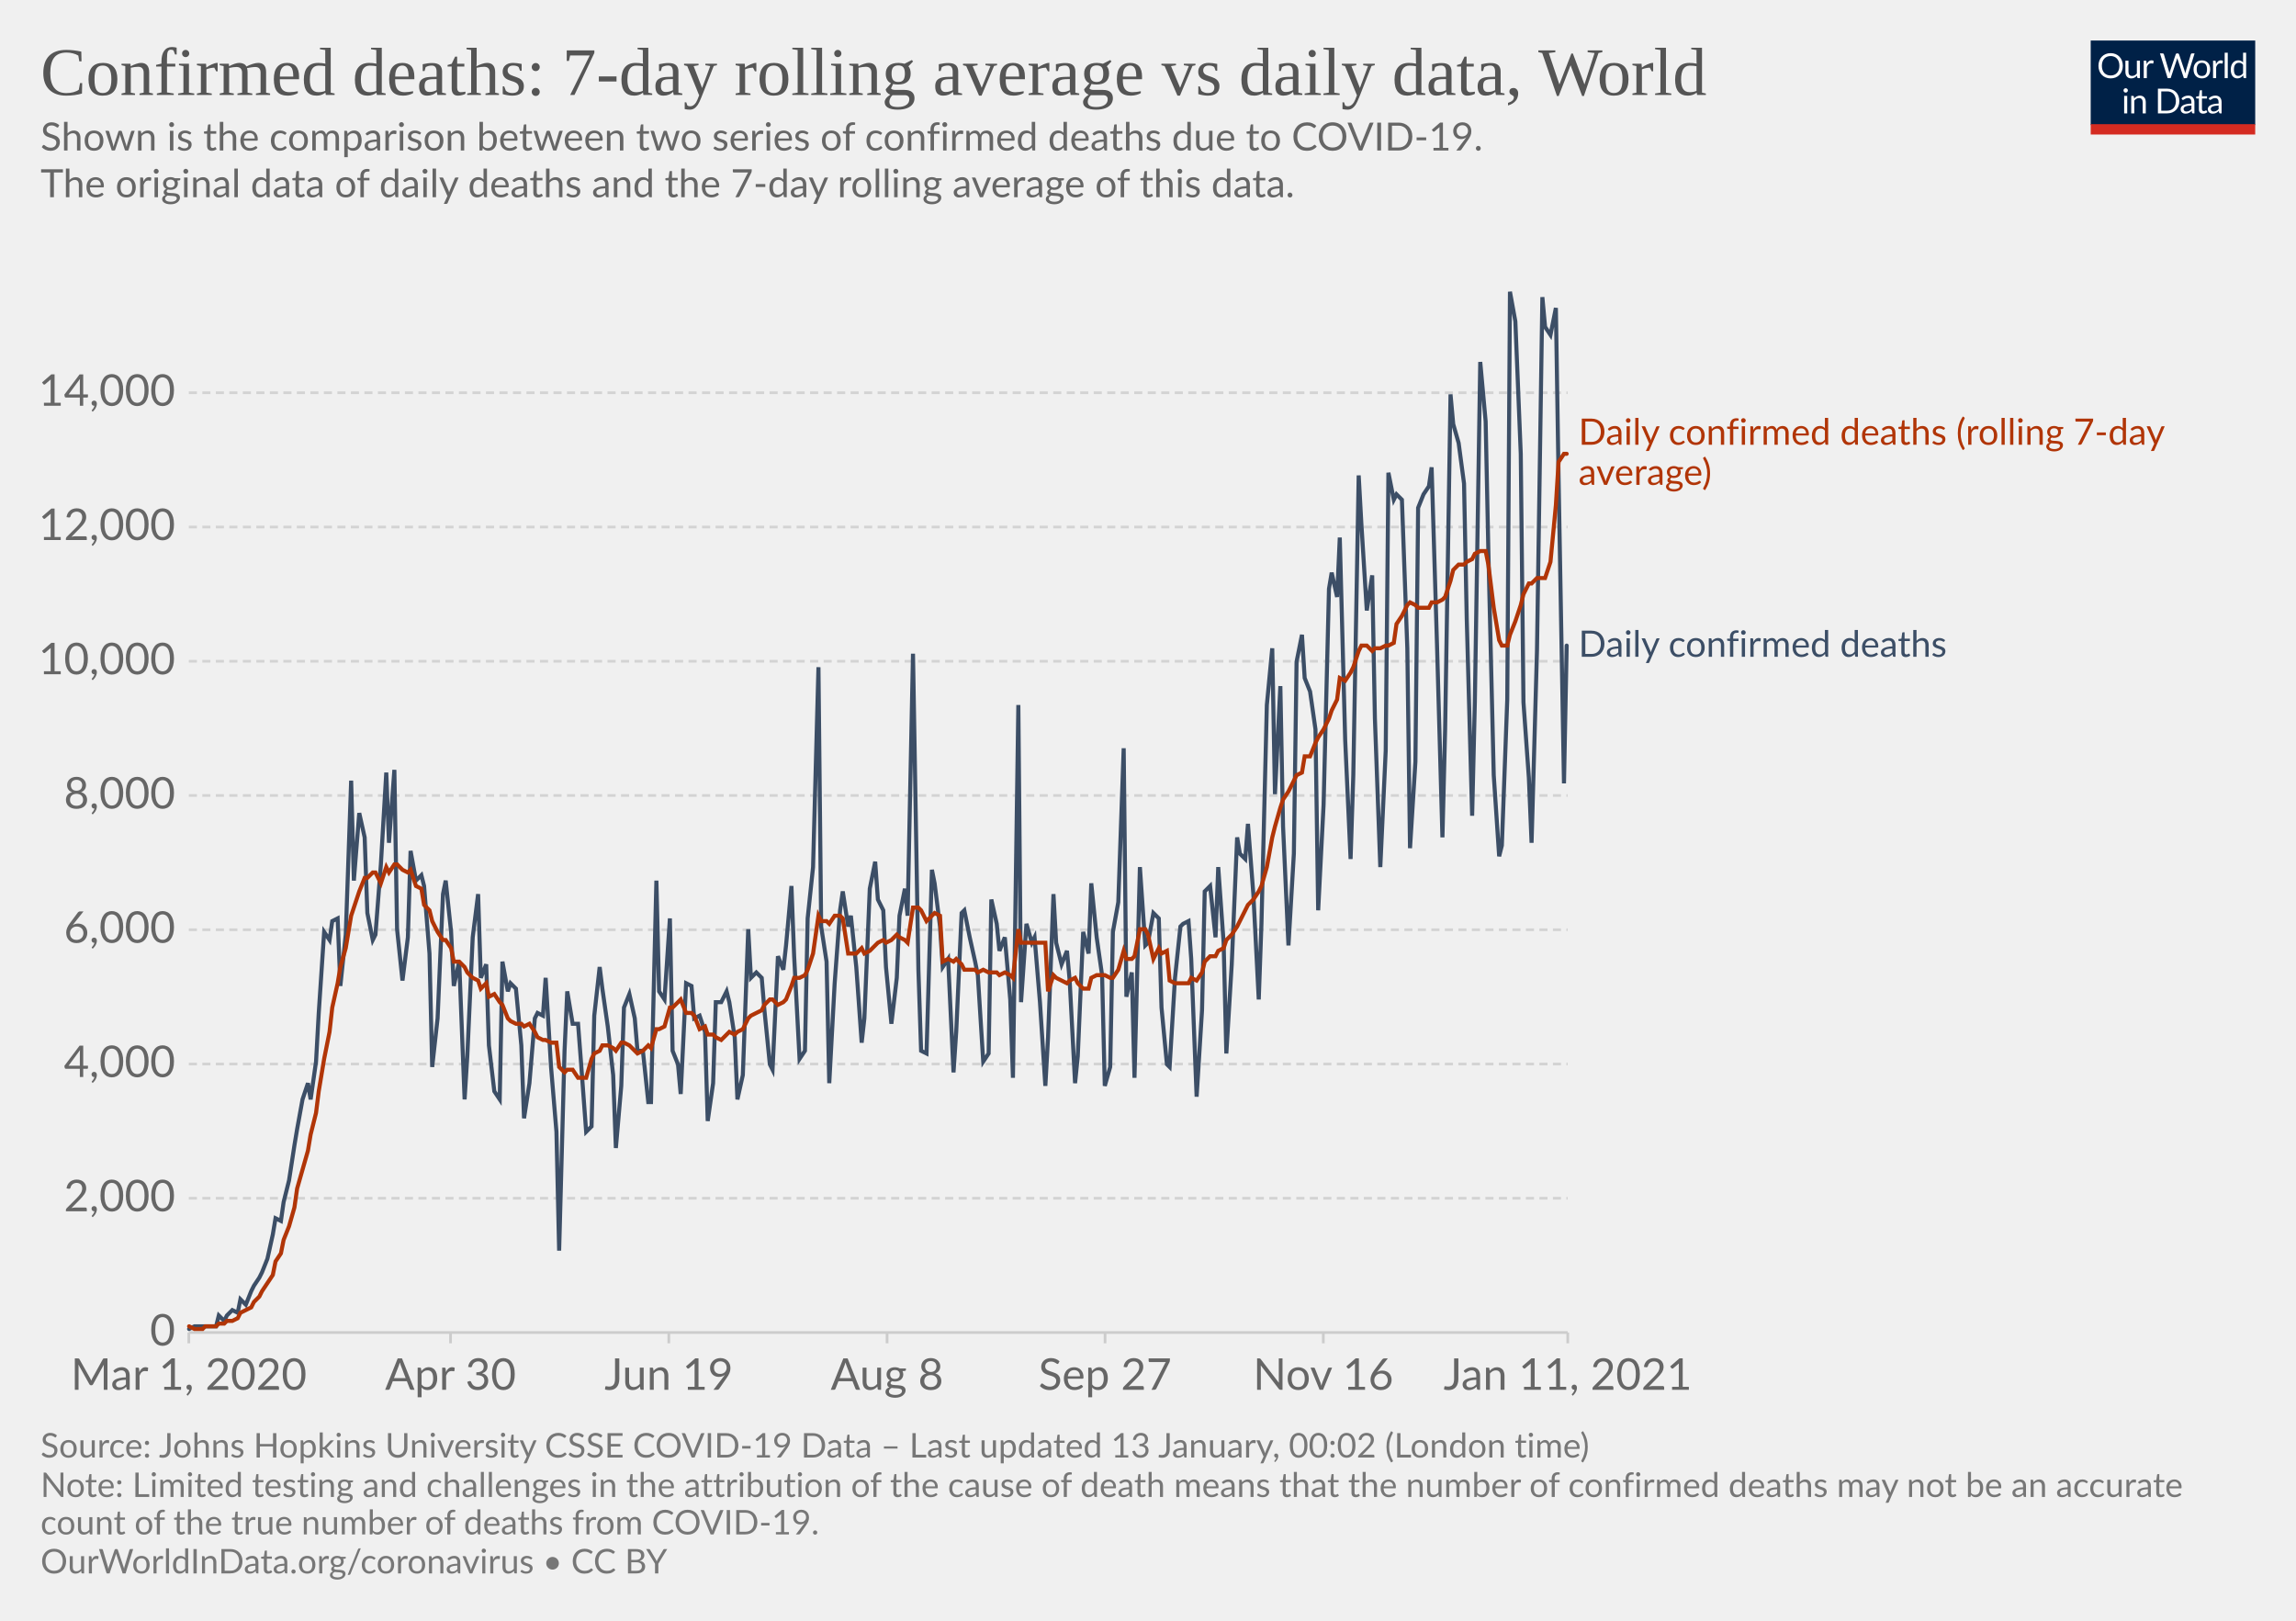
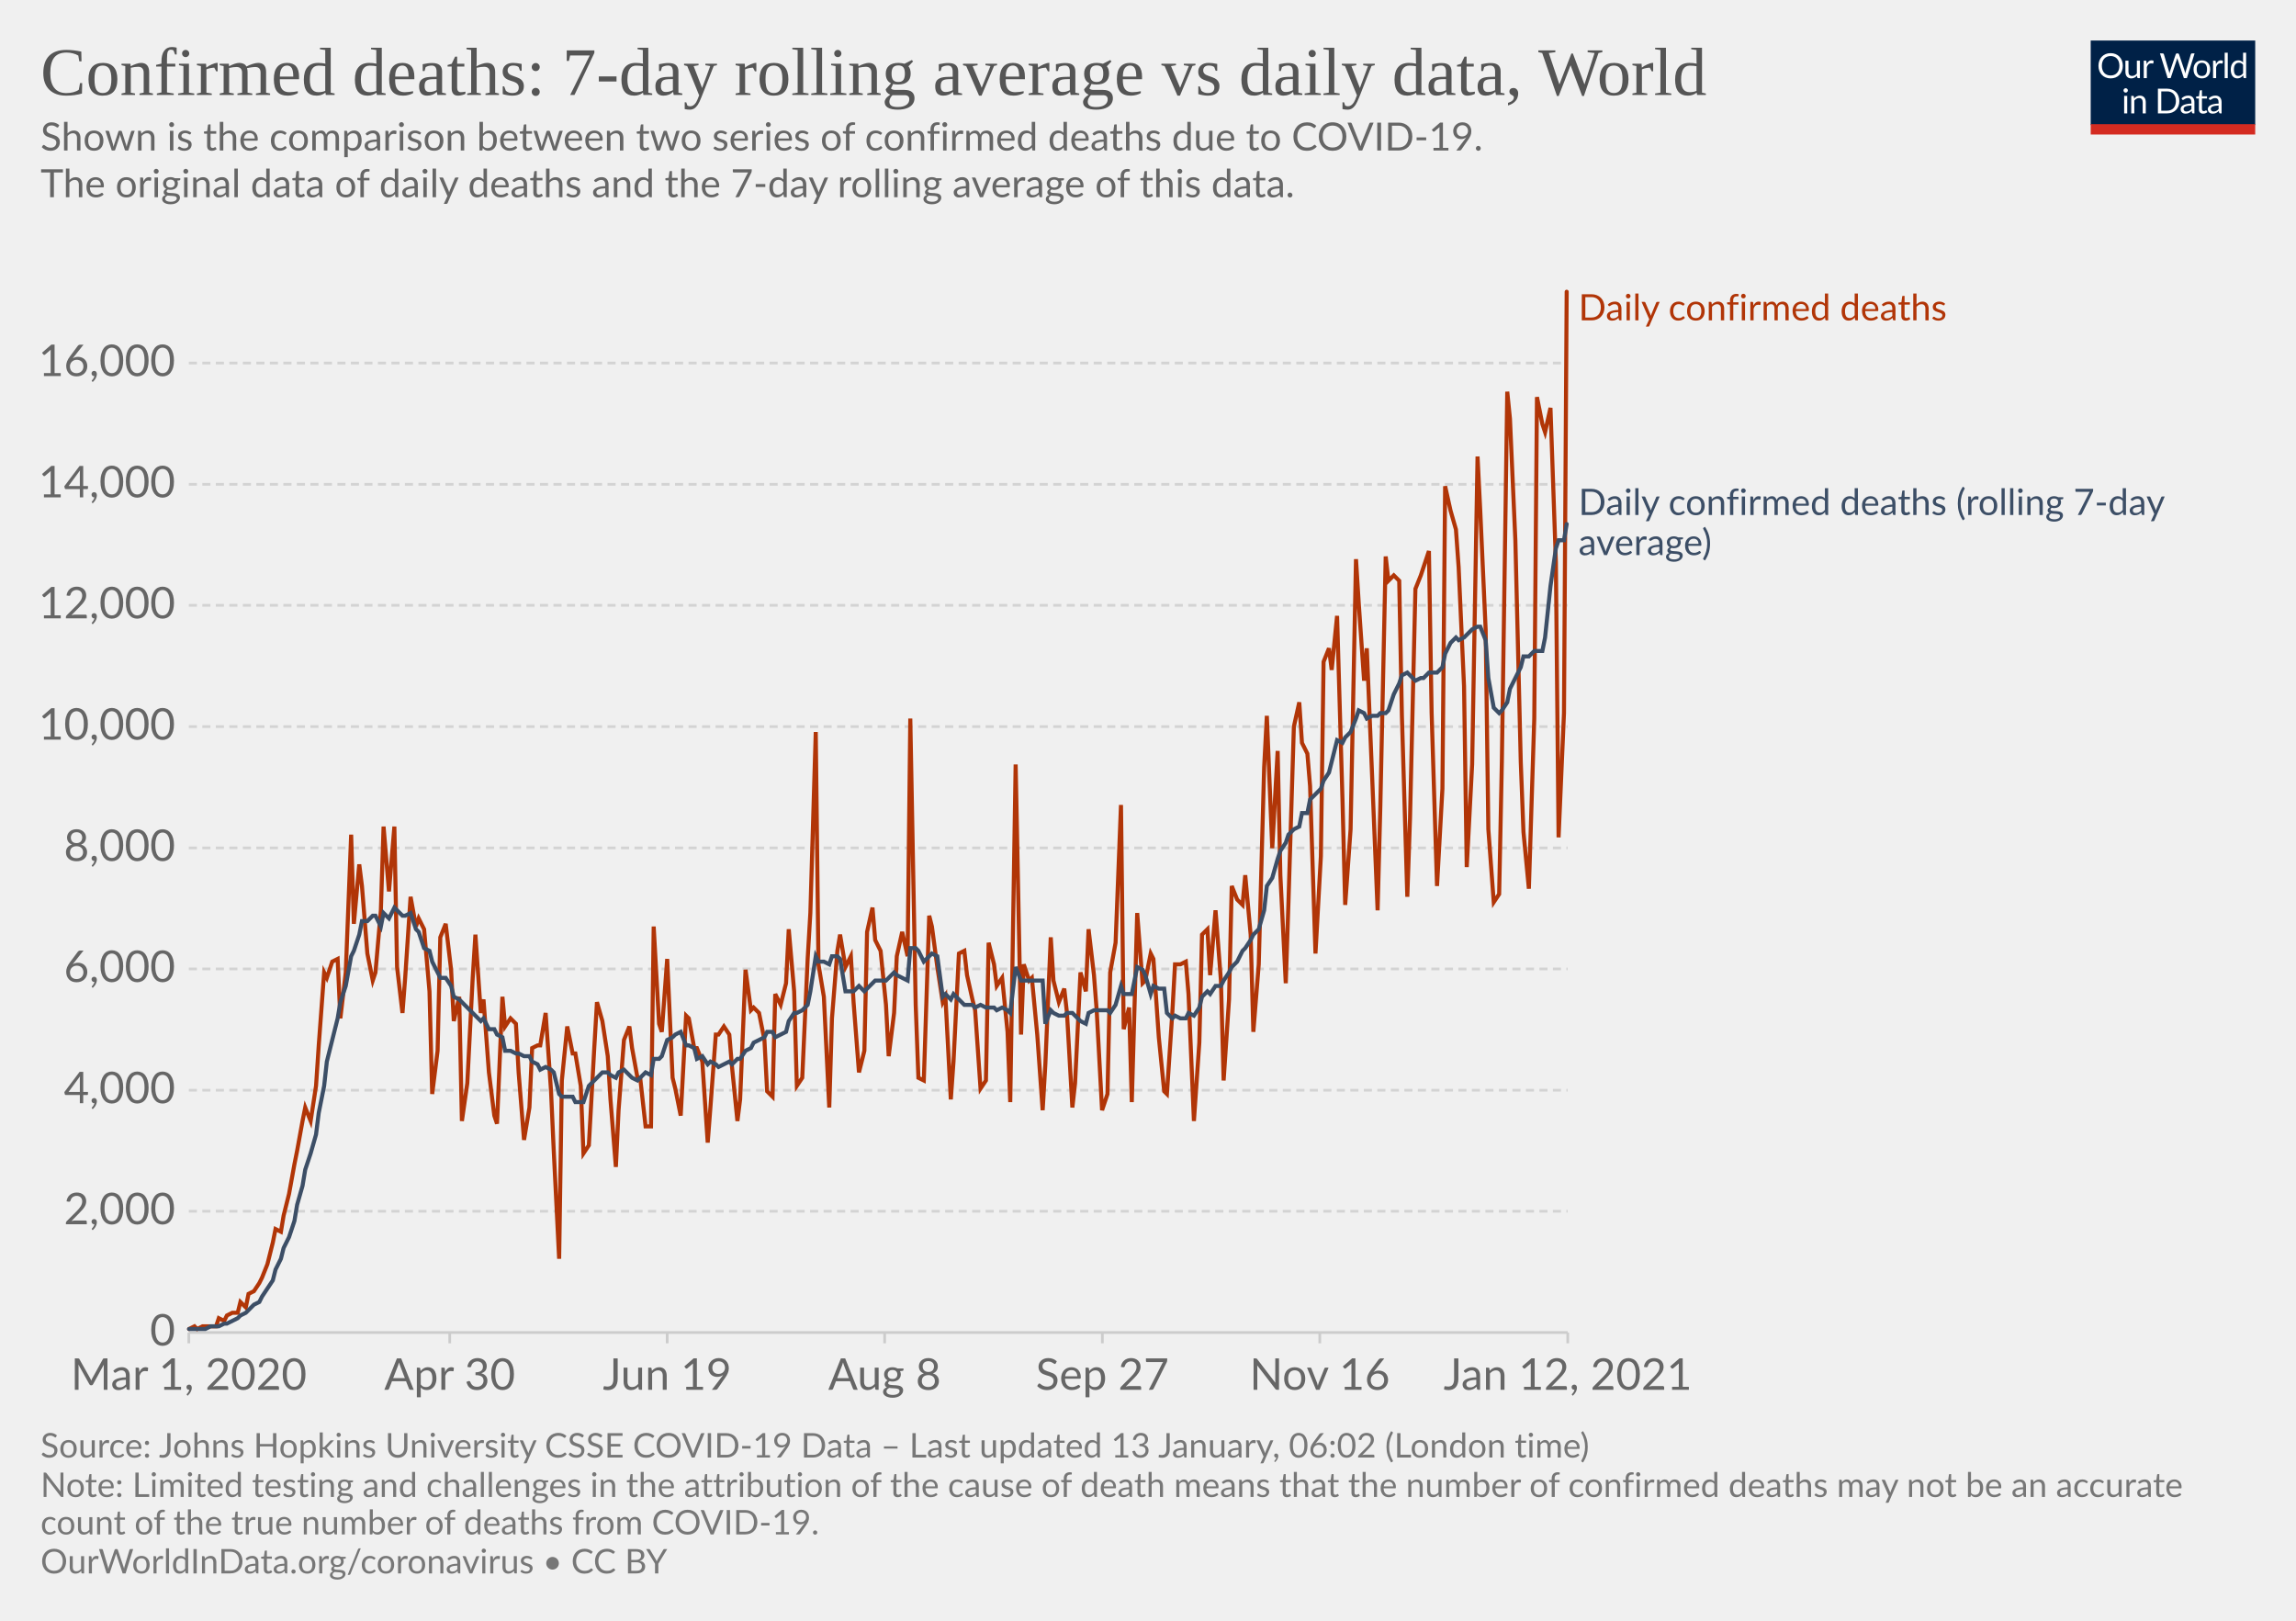
<svg xmlns="http://www.w3.org/2000/svg" version="1.1" style="background-color:#fff;-webkit-font-smoothing:antialiased" width="850" height="600" viewBox="0 0 850 600" font-family="Lato,'Helvetica Neue',Helvetica,Arial,sans-serif" font-size="18" text-rendering="optimizeLegibility">
  <g class="HeaderView">
    <g transform="matrix(.29 0 0 .29 774 15)">
      <svg width="210" height="120" viewBox="0 0 210 120" fill="none">
        <g clip-path="url(#clip0)">
          <path d="M0 0h210v107.89H0V0z" fill="#002147" />
          <path d="M40.98 32.25c0 2.36-.38 4.53-1.12 6.51a14.26 14.26 0 01-8.1 8.4c-1.9.78-4.02 1.17-6.34 1.17a16.6 16.6 0 01-6.33-1.17 14.31 14.31 0 01-8.08-8.4 18.29 18.29 0 01-1.12-6.51c0-2.36.38-4.53 1.12-6.5.75-1.97 1.8-3.67 3.17-5.1a14.32 14.32 0 014.9-3.34c1.92-.8 4.03-1.19 6.34-1.19 2.32 0 4.43.4 6.34 1.19 1.92.8 3.56 1.9 4.93 3.34a14.87 14.87 0 013.17 5.1 18.1 18.1 0 011.12 6.5zm-4.38 0c0-1.94-.26-3.68-.8-5.22a10.91 10.91 0 00-2.24-3.89 9.68 9.68 0 00-3.52-2.46 11.95 11.95 0 00-4.62-.86c-1.68 0-3.21.28-4.6.86a9.88 9.88 0 00-3.54 2.46 10.91 10.91 0 00-2.24 3.9c-.53 1.53-.8 3.27-.8 5.2 0 1.94.27 3.68.8 5.22a11.17 11.17 0 002.24 3.9 10.01 10.01 0 003.55 2.44c1.38.56 2.9.83 4.6.83s3.24-.27 4.61-.83a9.8 9.8 0 003.52-2.44 11.17 11.17 0 002.25-3.9c.53-1.54.8-3.28.8-5.21zm26.22-6.54V48H60.5c-.56 0-.9-.27-1.05-.81l-.31-2.4a12.45 12.45 0 01-3.26 2.6c-1.2.64-2.58.96-4.13.96-1.22 0-2.3-.2-3.24-.6a6.52 6.52 0 01-2.33-1.7 7.37 7.37 0 01-1.43-2.67c-.3-1.04-.46-2.2-.46-3.45V25.7h3.91v14.22c0 1.68.38 2.99 1.15 3.91.77.93 1.96 1.39 3.54 1.39 1.16 0 2.24-.27 3.23-.82a10.42 10.42 0 002.8-2.28V25.7h3.91zm8.61 4.47a9.94 9.94 0 012.6-3.56 5.64 5.64 0 013.76-1.3c.47 0 .92.05 1.34.15.44.1.83.27 1.17.49l-.3 2.92c-.09.37-.3.55-.66.55-.2 0-.5-.04-.9-.13a6.21 6.21 0 00-3.24.18 4.23 4.23 0 00-1.47.92c-.42.4-.81.9-1.17 1.5-.33.58-.64 1.26-.92 2.02V48H67.7V25.71h2.25c.42 0 .72.08.88.25.16.16.27.44.33.83l.26 3.39zm61.16-13.7L122.75 48h-3.82l-7.99-24.05a21.95 21.95 0 01-.42-1.58 38.36 38.36 0 01-.44 1.58L102.05 48h-3.83L88.4 16.47h3.54c.38 0 .7.1.95.29.26.2.43.43.5.73l6.52 21.9.28 1.28.29 1.46.3-1.46.38-1.27 7.41-21.91c.1-.25.26-.48.51-.69.27-.22.58-.33.95-.33h1.23c.38 0 .69.1.92.29a1.77 1.77 0 01.53.73l7.4 21.9a28.4 28.4 0 01.68 2.62 29.52 29.52 0 01.52-2.61l6.54-21.91a1.31 1.31 0 01.48-.7c.27-.21.58-.32.95-.32h3.32zm9.35 8.88c1.63 0 3.1.27 4.4.82a9.43 9.43 0 015.46 5.94c.5 1.4.74 2.98.74 4.73 0 1.76-.25 3.34-.74 4.75a9.43 9.43 0 01-5.46 5.92c-1.3.52-2.77.79-4.4.79-1.64 0-3.12-.27-4.44-.8a9.42 9.42 0 01-3.35-2.3c-.92-1-1.63-2.2-2.13-3.61-.49-1.41-.73-3-.73-4.75s.24-3.33.73-4.73c.5-1.43 1.2-2.64 2.13-3.63a9.4 9.4 0 013.35-2.31c1.32-.55 2.8-.82 4.44-.82zm0 19.89c2.2 0 3.84-.73 4.93-2.2 1.08-1.48 1.63-3.54 1.63-6.18 0-2.66-.55-4.72-1.63-6.2-1.09-1.49-2.73-2.23-4.93-2.23-1.12 0-2.09.2-2.93.57a5.71 5.71 0 00-2.06 1.65 7.5 7.5 0 00-1.24 2.67c-.26 1.04-.4 2.22-.4 3.54 0 2.64.55 4.7 1.64 6.18 1.1 1.47 2.76 2.2 4.99 2.2zm17.97-15.07a9.94 9.94 0 012.6-3.56 5.64 5.64 0 013.76-1.3c.47 0 .91.05 1.34.15.44.1.83.27 1.16.49l-.28 2.92c-.09.37-.31.55-.66.55-.2 0-.5-.04-.9-.13a6.2 6.2 0 00-3.24.18 4.23 4.23 0 00-1.47.92c-.43.4-.82.9-1.17 1.5a13.1 13.1 0 00-.92 2.02V48h-3.94V25.71h2.24c.43 0 .72.08.88.25.17.16.28.44.33.83l.27 3.39zm15.04-14.59V48h-3.92V15.6h3.92zm19.55 15.43a6.22 6.22 0 00-2.38-2.05 6.7 6.7 0 00-2.86-.6c-2.07 0-3.66.75-4.77 2.23-1.12 1.48-1.68 3.6-1.68 6.33 0 1.46.13 2.7.38 3.74a7.29 7.29 0 001.1 2.56 4.35 4.35 0 001.78 1.45c.7.3 1.5.46 2.4.46 1.29 0 2.41-.3 3.36-.88a9.6 9.6 0 002.67-2.49V31.02zm3.91-15.43V48h-2.33c-.56 0-.9-.27-1.06-.81l-.35-2.71a12.13 12.13 0 01-3.25 2.77 8.28 8.28 0 01-4.23 1.06 7.31 7.31 0 01-6.14-2.9c-.73-.96-1.3-2.15-1.69-3.57a18.35 18.35 0 01.07-9.48 11.29 11.29 0 011.89-3.7 8.7 8.7 0 017.06-3.34 7.96 7.96 0 016.12 2.62V15.59h3.91zM46.61 70.71V93H42.7V70.71h3.91zm.84-7c0 .39-.08.75-.24 1.09a2.81 2.81 0 01-1.52 1.47 2.67 2.67 0 01-2.16 0 2.9 2.9 0 01-1.45-1.47 2.67 2.67 0 010-2.16c.15-.35.35-.65.6-.9.25-.27.53-.47.85-.62a2.67 2.67 0 012.16 0c.35.15.65.35.9.62.27.25.47.55.62.9.16.34.24.7.24 1.08zm7.97 10.24c.49-.54 1-1.04 1.54-1.48a9.85 9.85 0 013.66-1.84 8.96 8.96 0 015.43.35c.94.4 1.72.97 2.33 1.71a7.36 7.36 0 011.43 2.67c.32 1.04.49 2.19.49 3.45V93h-3.94V78.81c0-1.69-.4-3-1.17-3.92-.76-.93-1.93-1.4-3.5-1.4a6.6 6.6 0 00-3.25.83c-1 .56-1.92 1.31-2.77 2.27V93h-3.94V70.71h2.35c.56 0 .9.28 1.04.82l.3 2.42zm57.7 3.3c0 2.36-.37 4.5-1.11 6.44a14.3 14.3 0 01-3.17 4.98 14.1 14.1 0 01-4.93 3.2c-1.9.76-4.02 1.13-6.33 1.13H85.8V61.47h11.77c2.31 0 4.42.39 6.33 1.15a13.8 13.8 0 018.1 8.18 17.75 17.75 0 011.12 6.45zm-4.37 0c0-1.94-.26-3.67-.8-5.2a10.94 10.94 0 00-2.23-3.87 9.57 9.57 0 00-3.53-2.42 12.23 12.23 0 00-4.61-.83h-7.5v24.62h7.5c1.7 0 3.24-.28 4.61-.84a9.7 9.7 0 003.53-2.4 10.94 10.94 0 002.24-3.87c.53-1.53.8-3.26.8-5.2zm19.8 5.72c-1.8.06-3.34.2-4.62.44-1.26.22-2.3.51-3.1.88-.8.36-1.37.8-1.74 1.3-.35.5-.53 1.05-.53 1.67 0 .58.1 1.1.3 1.52a3 3 0 00.76 1.05c.34.27.73.46 1.17.6a6.13 6.13 0 001.45.17 7.28 7.28 0 003.5-.81 11.95 11.95 0 002.82-2.2v-4.62zm-12.65-9.11a12.73 12.73 0 013.98-2.66c1.43-.59 3-.88 4.73-.88 1.25 0 2.36.2 3.33.61a6.81 6.81 0 013.94 4.38c.33 1.04.5 2.19.5 3.43V93h-1.74a1.8 1.8 0 01-.88-.18c-.2-.13-.36-.38-.48-.74l-.44-2.12-1.72 1.46a9.48 9.48 0 01-3.74 1.7c-.69.15-1.46.23-2.3.23-.87 0-1.69-.12-2.45-.35a5.34 5.34 0 01-3.34-2.93 6.64 6.64 0 01-.49-2.64c0-.88.25-1.72.73-2.53a6.33 6.33 0 012.35-2.17c1.09-.63 2.5-1.15 4.25-1.54 1.75-.41 3.89-.65 6.42-.7v-1.75c0-1.73-.37-3.03-1.12-3.91-.75-.9-1.84-1.34-3.28-1.34-.97 0-1.78.12-2.44.37-.64.23-1.2.5-1.7.81l-1.23.82c-.33.23-.67.35-1 .35-.27 0-.5-.07-.69-.2a2.1 2.1 0 01-.48-.53l-.7-1.25zm27.67 19.5c-1.76 0-3.12-.5-4.07-1.48-.94-.98-1.41-2.4-1.41-4.25V74h-2.68a.9.9 0 01-.6-.2c-.16-.14-.24-.36-.24-.66v-1.56l3.65-.46.9-6.89a.9.9 0 01.29-.52.88.88 0 01.62-.22H142v7.67h6.44V74H142v13.38c0 .94.22 1.63.68 2.09.45.45 1.04.68 1.76.68a3.21 3.21 0 001.85-.53l.55-.35c.16-.12.3-.18.41-.18.2 0 .4.13.55.38l1.15 1.87a7.45 7.45 0 01-2.44 1.5 8.53 8.53 0 01-2.95.52zm19.68-10.4c-1.8.07-3.34.21-4.62.45-1.26.22-2.3.51-3.1.88-.8.36-1.37.8-1.74 1.3-.35.5-.53 1.05-.53 1.67 0 .58.1 1.1.3 1.52a2.9 2.9 0 00.76 1.05c.34.27.73.46 1.17.6a6.13 6.13 0 001.45.17 7.3 7.3 0 003.5-.81 12.04 12.04 0 002.82-2.2v-4.62zm-12.65-9.1a12.72 12.72 0 013.99-2.66c1.42-.59 3-.88 4.72-.88 1.25 0 2.36.2 3.33.61a6.81 6.81 0 013.94 4.38c.33 1.04.5 2.19.5 3.43V93h-1.74a1.8 1.8 0 01-.88-.18c-.2-.13-.36-.38-.48-.74l-.44-2.12-1.72 1.46a9.48 9.48 0 01-3.74 1.7c-.69.15-1.46.23-2.3.23-.87 0-1.69-.12-2.45-.35a5.33 5.33 0 01-3.34-2.93 6.62 6.62 0 01-.49-2.64c0-.88.25-1.72.73-2.53a6.33 6.33 0 012.35-2.17c1.09-.63 2.5-1.15 4.25-1.54a31.2 31.2 0 016.42-.7v-1.75c0-1.73-.37-3.03-1.12-3.91-.75-.9-1.84-1.34-3.28-1.34-.97 0-1.78.12-2.44.37-.64.23-1.2.5-1.7.81l-1.22.82c-.34.23-.68.35-1.02.35-.26 0-.49-.07-.68-.2a1.88 1.88 0 01-.48-.53l-.7-1.25zM40.98 32.25c0 2.36-.38 4.53-1.12 6.51a14.26 14.26 0 01-8.1 8.4c-1.9.78-4.02 1.17-6.34 1.17a16.6 16.6 0 01-6.33-1.17 14.31 14.31 0 01-8.08-8.4 18.29 18.29 0 01-1.12-6.51c0-2.36.38-4.53 1.12-6.5.75-1.97 1.8-3.67 3.17-5.1a14.32 14.32 0 014.9-3.34c1.92-.8 4.03-1.19 6.34-1.19 2.32 0 4.43.4 6.34 1.19 1.92.8 3.56 1.9 4.93 3.34a14.87 14.87 0 013.17 5.1 18.1 18.1 0 011.12 6.5zm-4.38 0c0-1.94-.26-3.68-.8-5.22a10.91 10.91 0 00-2.24-3.89 9.68 9.68 0 00-3.52-2.46 11.95 11.95 0 00-4.62-.86c-1.68 0-3.21.28-4.6.86a9.88 9.88 0 00-3.54 2.46 10.91 10.91 0 00-2.24 3.9c-.53 1.53-.8 3.27-.8 5.2 0 1.94.27 3.68.8 5.22a11.17 11.17 0 002.24 3.9 10.01 10.01 0 003.55 2.44c1.38.56 2.9.83 4.6.83s3.24-.27 4.61-.83a9.8 9.8 0 003.52-2.44 11.17 11.17 0 002.25-3.9c.53-1.54.8-3.28.8-5.21zm26.22-6.54V48H60.5c-.56 0-.9-.27-1.05-.81l-.31-2.4a12.45 12.45 0 01-3.26 2.6c-1.2.64-2.58.96-4.13.96-1.22 0-2.3-.2-3.24-.6a6.52 6.52 0 01-2.33-1.7 7.37 7.37 0 01-1.43-2.67c-.3-1.04-.46-2.2-.46-3.45V25.7h3.91v14.22c0 1.68.38 2.99 1.15 3.91.77.93 1.96 1.39 3.54 1.39 1.16 0 2.24-.27 3.23-.82a10.42 10.42 0 002.8-2.28V25.7h3.91zm8.61 4.47a9.94 9.94 0 012.6-3.56 5.64 5.64 0 013.76-1.3c.47 0 .92.05 1.34.15.44.1.83.27 1.17.49l-.3 2.92c-.09.37-.3.55-.66.55-.2 0-.5-.04-.9-.13a6.21 6.21 0 00-3.24.18 4.23 4.23 0 00-1.47.92c-.42.4-.81.9-1.17 1.5-.33.58-.64 1.26-.92 2.02V48H67.7V25.71h2.25c.42 0 .72.08.88.25.16.16.27.44.33.83l.26 3.39zm61.16-13.7L122.75 48h-3.82l-7.99-24.05a21.95 21.95 0 01-.42-1.58 38.36 38.36 0 01-.44 1.58L102.05 48h-3.83L88.4 16.47h3.54c.38 0 .7.1.95.29.26.2.43.43.5.73l6.52 21.9.28 1.28.29 1.46.3-1.46.38-1.27 7.41-21.91c.1-.25.26-.48.51-.69.27-.22.58-.33.95-.33h1.23c.38 0 .69.1.92.29a1.77 1.77 0 01.53.73l7.4 21.9a28.4 28.4 0 01.68 2.62 29.52 29.52 0 01.52-2.61l6.54-21.91a1.31 1.31 0 01.48-.7c.27-.21.58-.32.95-.32h3.32zm9.35 8.88c1.63 0 3.1.27 4.4.82a9.43 9.43 0 015.46 5.94c.5 1.4.74 2.98.74 4.73 0 1.76-.25 3.34-.74 4.75a9.43 9.43 0 01-5.46 5.92c-1.3.52-2.77.79-4.4.79-1.64 0-3.12-.27-4.44-.8a9.42 9.42 0 01-3.35-2.3c-.92-1-1.63-2.2-2.13-3.61-.49-1.41-.73-3-.73-4.75s.24-3.33.73-4.73c.5-1.43 1.2-2.64 2.13-3.63a9.4 9.4 0 013.35-2.31c1.32-.55 2.8-.82 4.44-.82zm0 19.89c2.2 0 3.84-.73 4.93-2.2 1.08-1.48 1.63-3.54 1.63-6.18 0-2.66-.55-4.72-1.63-6.2-1.09-1.49-2.73-2.23-4.93-2.23-1.12 0-2.09.2-2.93.57a5.71 5.71 0 00-2.06 1.65 7.5 7.5 0 00-1.24 2.67c-.26 1.04-.4 2.22-.4 3.54 0 2.64.55 4.7 1.64 6.18 1.1 1.47 2.76 2.2 4.99 2.2zm17.97-15.07a9.94 9.94 0 012.6-3.56 5.64 5.64 0 013.76-1.3c.47 0 .91.05 1.34.15.44.1.83.27 1.16.49l-.28 2.92c-.09.37-.31.55-.66.55-.2 0-.5-.04-.9-.13a6.2 6.2 0 00-3.24.18 4.23 4.23 0 00-1.47.92c-.43.4-.82.9-1.17 1.5a13.1 13.1 0 00-.92 2.02V48h-3.94V25.71h2.24c.43 0 .72.08.88.25.17.16.28.44.33.83l.27 3.39zm15.04-14.59V48h-3.92V15.6h3.92zm19.55 15.43a6.22 6.22 0 00-2.38-2.05 6.7 6.7 0 00-2.86-.6c-2.07 0-3.66.75-4.77 2.23-1.12 1.48-1.68 3.6-1.68 6.33 0 1.46.13 2.7.38 3.74a7.29 7.29 0 001.1 2.56 4.35 4.35 0 001.78 1.45c.7.3 1.5.46 2.4.46 1.29 0 2.41-.3 3.36-.88a9.6 9.6 0 002.67-2.49V31.02zm3.91-15.43V48h-2.33c-.56 0-.9-.27-1.06-.81l-.35-2.71a12.13 12.13 0 01-3.25 2.77 8.28 8.28 0 01-4.23 1.06 7.31 7.31 0 01-6.14-2.9c-.73-.96-1.3-2.15-1.69-3.57a18.35 18.35 0 01.07-9.48 11.29 11.29 0 011.89-3.7 8.7 8.7 0 017.06-3.34 7.96 7.96 0 016.12 2.62V15.59h3.91zM46.61 70.71V93H42.7V70.71h3.91zm.84-7c0 .39-.08.75-.24 1.09a2.81 2.81 0 01-1.52 1.47 2.67 2.67 0 01-2.16 0 2.9 2.9 0 01-1.45-1.47 2.67 2.67 0 010-2.16c.15-.35.35-.65.6-.9.25-.27.53-.47.85-.62a2.67 2.67 0 012.16 0c.35.15.65.35.9.62.27.25.47.55.62.9.16.34.24.7.24 1.08zm7.97 10.24c.49-.54 1-1.04 1.54-1.48a9.85 9.85 0 013.66-1.84 8.96 8.96 0 015.43.35c.94.4 1.72.97 2.33 1.71a7.36 7.36 0 011.43 2.67c.32 1.04.49 2.19.49 3.45V93h-3.94V78.81c0-1.69-.4-3-1.17-3.92-.76-.93-1.93-1.4-3.5-1.4a6.6 6.6 0 00-3.25.83c-1 .56-1.92 1.31-2.77 2.27V93h-3.94V70.71h2.35c.56 0 .9.28 1.04.82l.3 2.42zm57.7 3.3c0 2.36-.37 4.5-1.11 6.44a14.3 14.3 0 01-3.17 4.98 14.1 14.1 0 01-4.93 3.2c-1.9.76-4.02 1.13-6.33 1.13H85.8V61.47h11.77c2.31 0 4.42.39 6.33 1.15a13.8 13.8 0 018.1 8.18 17.75 17.75 0 011.12 6.45zm-4.37 0c0-1.94-.26-3.67-.8-5.2a10.94 10.94 0 00-2.23-3.87 9.57 9.57 0 00-3.53-2.42 12.23 12.23 0 00-4.61-.83h-7.5v24.62h7.5c1.7 0 3.24-.28 4.61-.84a9.7 9.7 0 003.53-2.4 10.94 10.94 0 002.24-3.87c.53-1.53.8-3.26.8-5.2zm19.8 5.72c-1.8.06-3.34.2-4.62.44-1.26.22-2.3.51-3.1.88-.8.36-1.37.8-1.74 1.3-.35.5-.53 1.05-.53 1.67 0 .58.1 1.1.3 1.52a3 3 0 00.76 1.05c.34.27.73.46 1.17.6a6.13 6.13 0 001.45.17 7.28 7.28 0 003.5-.81 11.95 11.95 0 002.82-2.2v-4.62zm-12.65-9.11a12.73 12.73 0 013.98-2.66c1.43-.59 3-.88 4.73-.88 1.25 0 2.36.2 3.33.61a6.81 6.81 0 013.94 4.38c.33 1.04.5 2.19.5 3.43V93h-1.74a1.8 1.8 0 01-.88-.18c-.2-.13-.36-.38-.48-.74l-.44-2.12-1.72 1.46a9.48 9.48 0 01-3.74 1.7c-.69.15-1.46.23-2.3.23-.87 0-1.69-.12-2.45-.35a5.34 5.34 0 01-3.34-2.93 6.64 6.64 0 01-.49-2.64c0-.88.25-1.72.73-2.53a6.33 6.33 0 012.35-2.17c1.09-.63 2.5-1.15 4.25-1.54 1.75-.41 3.89-.65 6.42-.7v-1.75c0-1.73-.37-3.03-1.12-3.91-.75-.9-1.84-1.34-3.28-1.34-.97 0-1.78.12-2.44.37-.64.23-1.2.5-1.7.81l-1.23.82c-.33.23-.67.35-1 .35-.27 0-.5-.07-.69-.2a2.1 2.1 0 01-.48-.53l-.7-1.25zm27.67 19.5c-1.76 0-3.12-.5-4.07-1.48-.94-.98-1.41-2.4-1.41-4.25V74h-2.68a.9.9 0 01-.6-.2c-.16-.14-.24-.36-.24-.66v-1.56l3.65-.46.9-6.89a.9.9 0 01.29-.52.88.88 0 01.62-.22H142v7.67h6.44V74H142v13.38c0 .94.22 1.63.68 2.09.45.45 1.04.68 1.76.68a3.21 3.21 0 001.85-.53l.55-.35c.16-.12.3-.18.41-.18.2 0 .4.13.55.38l1.15 1.87a7.45 7.45 0 01-2.44 1.5 8.53 8.53 0 01-2.95.52zm19.68-10.4c-1.8.07-3.34.21-4.62.45-1.26.22-2.3.51-3.1.88-.8.36-1.37.8-1.74 1.3-.35.5-.53 1.05-.53 1.67 0 .58.1 1.1.3 1.52a2.9 2.9 0 00.76 1.05c.34.27.73.46 1.17.6a6.13 6.13 0 001.45.17 7.3 7.3 0 003.5-.81 12.04 12.04 0 002.82-2.2v-4.62zm-12.65-9.1a12.72 12.72 0 013.99-2.66c1.42-.59 3-.88 4.72-.88 1.25 0 2.36.2 3.33.61a6.81 6.81 0 013.94 4.38c.33 1.04.5 2.19.5 3.43V93h-1.74a1.8 1.8 0 01-.88-.18c-.2-.13-.36-.38-.48-.74l-.44-2.12-1.72 1.46a9.48 9.48 0 01-3.74 1.7c-.69.15-1.46.23-2.3.23-.87 0-1.69-.12-2.45-.35a5.33 5.33 0 01-3.34-2.93 6.62 6.62 0 01-.49-2.64c0-.88.25-1.72.73-2.53a6.33 6.33 0 012.35-2.17c1.09-.63 2.5-1.15 4.25-1.54a31.2 31.2 0 016.42-.7v-1.75c0-1.73-.37-3.03-1.12-3.91-.75-.9-1.84-1.34-3.28-1.34-.97 0-1.78.12-2.44.37-.64.23-1.2.5-1.7.81l-1.22.82c-.34.23-.68.35-1.02.35-.26 0-.49-.07-.68-.2a1.88 1.88 0 01-.48-.53l-.7-1.25zM40.98 32.25c0 2.36-.38 4.53-1.12 6.51a14.26 14.26 0 01-8.1 8.4c-1.9.78-4.02 1.17-6.34 1.17a16.6 16.6 0 01-6.33-1.17 14.31 14.31 0 01-8.08-8.4 18.29 18.29 0 01-1.12-6.51c0-2.36.38-4.53 1.12-6.5.75-1.97 1.8-3.67 3.17-5.1a14.32 14.32 0 014.9-3.34c1.92-.8 4.03-1.19 6.34-1.19 2.32 0 4.43.4 6.34 1.19 1.92.8 3.56 1.9 4.93 3.34a14.87 14.87 0 013.17 5.1 18.1 18.1 0 011.12 6.5zm-4.38 0c0-1.94-.26-3.68-.8-5.22a10.91 10.91 0 00-2.24-3.89 9.68 9.68 0 00-3.52-2.46 11.95 11.95 0 00-4.62-.86c-1.68 0-3.21.28-4.6.86a9.88 9.88 0 00-3.54 2.46 10.91 10.91 0 00-2.24 3.9c-.53 1.53-.8 3.27-.8 5.2 0 1.94.27 3.68.8 5.22a11.17 11.17 0 002.24 3.9 10.01 10.01 0 003.55 2.44c1.38.56 2.9.83 4.6.83s3.24-.27 4.61-.83a9.8 9.8 0 003.52-2.44 11.17 11.17 0 002.25-3.9c.53-1.54.8-3.28.8-5.21zm26.22-6.54V48H60.5c-.56 0-.9-.27-1.05-.81l-.31-2.4a12.45 12.45 0 01-3.26 2.6c-1.2.64-2.58.96-4.13.96-1.22 0-2.3-.2-3.24-.6a6.52 6.52 0 01-2.33-1.7 7.37 7.37 0 01-1.43-2.67c-.3-1.04-.46-2.2-.46-3.45V25.7h3.91v14.22c0 1.68.38 2.99 1.15 3.91.77.93 1.96 1.39 3.54 1.39 1.16 0 2.24-.27 3.23-.82a10.42 10.42 0 002.8-2.28V25.7h3.91zm8.61 4.47a9.94 9.94 0 012.6-3.56 5.64 5.64 0 013.76-1.3c.47 0 .92.05 1.34.15.44.1.83.27 1.17.49l-.3 2.92c-.09.37-.3.55-.66.55-.2 0-.5-.04-.9-.13a6.21 6.21 0 00-3.24.18 4.23 4.23 0 00-1.47.92c-.42.4-.81.9-1.17 1.5-.33.58-.64 1.26-.92 2.02V48H67.7V25.71h2.25c.42 0 .72.08.88.25.16.16.27.44.33.83l.26 3.39zm61.16-13.7L122.75 48h-3.82l-7.99-24.05a21.95 21.95 0 01-.42-1.58 38.36 38.36 0 01-.44 1.58L102.05 48h-3.83L88.4 16.47h3.54c.38 0 .7.1.95.29.26.2.43.43.5.73l6.52 21.9.28 1.28.29 1.46.3-1.46.38-1.27 7.41-21.91c.1-.25.26-.48.51-.69.27-.22.58-.33.95-.33h1.23c.38 0 .69.1.92.29a1.77 1.77 0 01.53.73l7.4 21.9a28.4 28.4 0 01.68 2.62 29.52 29.52 0 01.52-2.61l6.54-21.91a1.31 1.31 0 01.48-.7c.27-.21.58-.32.95-.32h3.32zm9.35 8.88c1.63 0 3.1.27 4.4.82a9.43 9.43 0 015.46 5.94c.5 1.4.74 2.98.74 4.73 0 1.76-.25 3.34-.74 4.75a9.43 9.43 0 01-5.46 5.92c-1.3.52-2.77.79-4.4.79-1.64 0-3.12-.27-4.44-.8a9.42 9.42 0 01-3.35-2.3c-.92-1-1.63-2.2-2.13-3.61-.49-1.41-.73-3-.73-4.75s.24-3.33.73-4.73c.5-1.43 1.2-2.64 2.13-3.63a9.4 9.4 0 013.35-2.31c1.32-.55 2.8-.82 4.44-.82zm0 19.89c2.2 0 3.84-.73 4.93-2.2 1.08-1.48 1.63-3.54 1.63-6.18 0-2.66-.55-4.72-1.63-6.2-1.09-1.49-2.73-2.23-4.93-2.23-1.12 0-2.09.2-2.93.57a5.71 5.71 0 00-2.06 1.65 7.5 7.5 0 00-1.24 2.67c-.26 1.04-.4 2.22-.4 3.54 0 2.64.55 4.7 1.64 6.18 1.1 1.47 2.76 2.2 4.99 2.2zm17.97-15.07a9.94 9.94 0 012.6-3.56 5.64 5.64 0 013.76-1.3c.47 0 .91.05 1.34.15.44.1.83.27 1.16.49l-.28 2.92c-.09.37-.31.55-.66.55-.2 0-.5-.04-.9-.13a6.2 6.2 0 00-3.24.18 4.23 4.23 0 00-1.47.92c-.43.4-.82.9-1.17 1.5a13.1 13.1 0 00-.92 2.02V48h-3.94V25.71h2.24c.43 0 .72.08.88.25.17.16.28.44.33.83l.27 3.39zm15.04-14.59V48h-3.92V15.6h3.92zm19.55 15.43a6.22 6.22 0 00-2.38-2.05 6.7 6.7 0 00-2.86-.6c-2.07 0-3.66.75-4.77 2.23-1.12 1.48-1.68 3.6-1.68 6.33 0 1.46.13 2.7.38 3.74a7.29 7.29 0 001.1 2.56 4.35 4.35 0 001.78 1.45c.7.3 1.5.46 2.4.46 1.29 0 2.41-.3 3.36-.88a9.6 9.6 0 002.67-2.49V31.02zm3.91-15.43V48h-2.33c-.56 0-.9-.27-1.06-.81l-.35-2.71a12.13 12.13 0 01-3.25 2.77 8.28 8.28 0 01-4.23 1.06 7.31 7.31 0 01-6.14-2.9c-.73-.96-1.3-2.15-1.69-3.57a18.35 18.35 0 01.07-9.48 11.29 11.29 0 011.89-3.7 8.7 8.7 0 017.06-3.34 7.96 7.96 0 016.12 2.62V15.59h3.91zM46.61 70.71V93H42.7V70.71h3.91zm.84-7c0 .39-.08.75-.24 1.09a2.81 2.81 0 01-1.52 1.47 2.67 2.67 0 01-2.16 0 2.9 2.9 0 01-1.45-1.47 2.67 2.67 0 010-2.16c.15-.35.35-.65.6-.9.25-.27.53-.47.85-.62a2.67 2.67 0 012.16 0c.35.15.65.35.9.62.27.25.47.55.62.9.16.34.24.7.24 1.08zm7.97 10.24c.49-.54 1-1.04 1.54-1.48a9.85 9.85 0 013.66-1.84 8.96 8.96 0 015.43.35c.94.4 1.72.97 2.33 1.71a7.36 7.36 0 011.43 2.67c.32 1.04.49 2.19.49 3.45V93h-3.94V78.81c0-1.69-.4-3-1.17-3.92-.76-.93-1.93-1.4-3.5-1.4a6.6 6.6 0 00-3.25.83c-1 .56-1.92 1.31-2.77 2.27V93h-3.94V70.71h2.35c.56 0 .9.28 1.04.82l.3 2.42zm57.7 3.3c0 2.36-.37 4.5-1.11 6.44a14.3 14.3 0 01-3.17 4.98 14.1 14.1 0 01-4.93 3.2c-1.9.76-4.02 1.13-6.33 1.13H85.8V61.47h11.77c2.31 0 4.42.39 6.33 1.15a13.8 13.8 0 018.1 8.18 17.75 17.75 0 011.12 6.45zm-4.37 0c0-1.94-.26-3.67-.8-5.2a10.94 10.94 0 00-2.23-3.87 9.57 9.57 0 00-3.53-2.42 12.23 12.23 0 00-4.61-.83h-7.5v24.62h7.5c1.7 0 3.24-.28 4.61-.84a9.7 9.7 0 003.53-2.4 10.94 10.94 0 002.24-3.87c.53-1.53.8-3.26.8-5.2zm19.8 5.72c-1.8.06-3.34.2-4.62.44-1.26.22-2.3.51-3.1.88-.8.36-1.37.8-1.74 1.3-.35.5-.53 1.05-.53 1.67 0 .58.1 1.1.3 1.52a3 3 0 00.76 1.05c.34.27.73.46 1.17.6a6.13 6.13 0 001.45.17 7.28 7.28 0 003.5-.81 11.95 11.95 0 002.82-2.2v-4.62zm-12.65-9.11a12.73 12.73 0 013.98-2.66c1.43-.59 3-.88 4.73-.88 1.25 0 2.36.2 3.33.61a6.81 6.81 0 013.94 4.38c.33 1.04.5 2.19.5 3.43V93h-1.74a1.8 1.8 0 01-.88-.18c-.2-.13-.36-.38-.48-.74l-.44-2.12-1.72 1.46a9.48 9.48 0 01-3.74 1.7c-.69.15-1.46.23-2.3.23-.87 0-1.69-.12-2.45-.35a5.34 5.34 0 01-3.34-2.93 6.64 6.64 0 01-.49-2.64c0-.88.25-1.72.73-2.53a6.33 6.33 0 012.35-2.17c1.09-.63 2.5-1.15 4.25-1.54 1.75-.41 3.89-.65 6.42-.7v-1.75c0-1.73-.37-3.03-1.12-3.91-.75-.9-1.84-1.34-3.28-1.34-.97 0-1.78.12-2.44.37-.64.23-1.2.5-1.7.81l-1.23.82c-.33.23-.67.35-1 .35-.27 0-.5-.07-.69-.2a2.1 2.1 0 01-.48-.53l-.7-1.25zm27.67 19.5c-1.76 0-3.12-.5-4.07-1.48-.94-.98-1.41-2.4-1.41-4.25V74h-2.68a.9.9 0 01-.6-.2c-.16-.14-.24-.36-.24-.66v-1.56l3.65-.46.9-6.89a.9.9 0 01.29-.52.88.88 0 01.62-.22H142v7.67h6.44V74H142v13.38c0 .94.22 1.63.68 2.09.45.45 1.04.68 1.76.68a3.21 3.21 0 001.85-.53l.55-.35c.16-.12.3-.18.41-.18.2 0 .4.13.55.38l1.15 1.87a7.45 7.45 0 01-2.44 1.5 8.53 8.53 0 01-2.95.52zm19.68-10.4c-1.8.07-3.34.21-4.62.45-1.26.22-2.3.51-3.1.88-.8.36-1.37.8-1.74 1.3-.35.5-.53 1.05-.53 1.67 0 .58.1 1.1.3 1.52a2.9 2.9 0 00.76 1.05c.34.27.73.46 1.17.6a6.13 6.13 0 001.45.17 7.3 7.3 0 003.5-.81 12.04 12.04 0 002.82-2.2v-4.62zm-12.65-9.1a12.72 12.72 0 013.99-2.66c1.42-.59 3-.88 4.72-.88 1.25 0 2.36.2 3.33.61a6.81 6.81 0 013.94 4.38c.33 1.04.5 2.19.5 3.43V93h-1.74a1.8 1.8 0 01-.88-.18c-.2-.13-.36-.38-.48-.74l-.44-2.12-1.72 1.46a9.48 9.48 0 01-3.74 1.7c-.69.15-1.46.23-2.3.23-.87 0-1.69-.12-2.45-.35a5.33 5.33 0 01-3.34-2.93 6.62 6.62 0 01-.49-2.64c0-.88.25-1.72.73-2.53a6.33 6.33 0 012.35-2.17c1.09-.63 2.5-1.15 4.25-1.54a31.2 31.2 0 016.42-.7v-1.75c0-1.73-.37-3.03-1.12-3.91-.75-.9-1.84-1.34-3.28-1.34-.97 0-1.78.12-2.44.37-.64.23-1.2.5-1.7.81l-1.22.82c-.34.23-.68.35-1.02.35-.26 0-.49-.07-.68-.2a1.88 1.88 0 01-.48-.53l-.7-1.25z" fill="#fff" />
          <path fill="#D42B21" d="M0 106.79h210V120H0z" />
        </g>
        <defs>
          <clipPath id="clip0">
            <path fill="#fff" d="M0 0h210v120H0z" />
          </clipPath>
        </defs>
      </svg>
    </g>
    <a href="https://ourworldindata.org/grapher/daily-confirmed-deaths-comparison-with-rolling-average?time=2020-03-01..latest" target="_blank" rel="noopener" font-family="&quot;Playfair Display&quot;,Georgia,&quot;Times New Roman&quot;,serif">
      <text font-size="25.2" x="15" y="35.2" fill="#555">
        <tspan x="15" y="35.16">Confirmed deaths: 7-day rolling average vs daily data, World</tspan>
      </text>
    </a>
    <text font-size="14.4" x="15" y="55.7" fill="#666">
      <tspan x="15" y="55.72">Shown is the comparison between two series of confirmed deaths due to COVID-19.</tspan>
      <tspan x="15" y="73"> The original data of daily deaths and the 7-day rolling average of this data.</tspan>
      <tspan x="15" y="90.28" />
    </text>
  </g>
  <g class="LineChart">
    <defs>
      <clipPath id="a">
        <path d="M59.9 0h830v813.4h-830z" />
      </clipPath>
    </defs>
    <g class="DualAxisView">
      <g class="HorizontalAxis">
-         <path stroke="#ccc" d="M69.9 493.3v4M166.8 493.3v4M247.6 493.3v4M328.4 493.3v4M409.1 493.3v4M489.9 493.3v4M580.4 493.3v4" />
+         <path stroke="#ccc" d="M69.9 493.3v4M166.5 493.3v4M247 493.3v4M327.5 493.3v4M408.1 493.3v4M488.6 493.3v4M580.4 493.3v4" />
        <text x="69.9" y="514.5" fill="#666" text-anchor="middle" font-size="16.2">Mar 1, 2020</text>
-         <text x="166.8" y="514.5" fill="#666" text-anchor="middle" font-size="16.2">Apr 30</text>
-         <text x="247.6" y="514.5" fill="#666" text-anchor="middle" font-size="16.2">Jun 19</text>
-         <text x="328.4" y="514.5" fill="#666" text-anchor="middle" font-size="16.2">Aug 8</text>
-         <text x="409.1" y="514.5" fill="#666" text-anchor="middle" font-size="16.2">Sep 27</text>
-         <text x="489.9" y="514.5" fill="#666" text-anchor="middle" font-size="16.2">Nov 16</text>
-         <text x="580.4" y="514.5" fill="#666" text-anchor="middle" font-size="16.2">Jan 11, 2021</text>
+         <text x="166.5" y="514.5" fill="#666" text-anchor="middle" font-size="16.2">Apr 30</text>
+         <text x="247" y="514.5" fill="#666" text-anchor="middle" font-size="16.2">Jun 19</text>
+         <text x="327.5" y="514.5" fill="#666" text-anchor="middle" font-size="16.2">Aug 8</text>
+         <text x="408.1" y="514.5" fill="#666" text-anchor="middle" font-size="16.2">Sep 27</text>
+         <text x="488.6" y="514.5" fill="#666" text-anchor="middle" font-size="16.2">Nov 16</text>
+         <text x="580.4" y="514.5" fill="#666" text-anchor="middle" font-size="16.2">Jan 12, 2021</text>
      </g>
      <g class="VerticalAxis" fill="#666" dominant-baseline="middle" text-anchor="end" font-size="16.2">
        <text x="64.9" y="493.3">0</text>
-         <text x="64.9" y="443.6">2,000</text>
-         <text x="64.9" y="393.9">4,000</text>
-         <text x="64.9" y="344.2">6,000</text>
-         <text x="64.9" y="294.5">8,000</text>
-         <text x="64.9" y="244.8">10,000</text>
-         <text x="64.9" y="195.1">12,000</text>
-         <text x="64.9" y="145.4">14,000</text>
+         <text x="64.9" y="448.4">2,000</text>
+         <text x="64.9" y="403.6">4,000</text>
+         <text x="64.9" y="358.7">6,000</text>
+         <text x="64.9" y="313.9">8,000</text>
+         <text x="64.9" y="269">10,000</text>
+         <text x="64.9" y="224.1">12,000</text>
+         <text x="64.9" y="179.3">14,000</text>
+         <text x="64.9" y="134.4">16,000</text>
      </g>
      <g class="AxisGridLines horizontalLines">
        <path stroke="#ccc" d="M69.9 493.3h510.46" />
-         <path stroke="#d3d3d3" stroke-dasharray="3,2" d="M69.9 443.6h510.46M69.9 393.9h510.46M69.9 344.2h510.46M69.9 294.5h510.46M69.9 244.8h510.46M69.9 195.1h510.46M69.9 145.4h510.46" />
+         <path stroke="#d3d3d3" stroke-dasharray="3,2" d="M69.9 448.4h510.46M69.9 403.6h510.46M69.9 358.7h510.46M69.9 313.9h510.46M69.9 269h510.46M69.9 224.1h510.46M69.9 179.3h510.46M69.9 134.4h510.46" />
      </g>
    </g>
    <g clip-path="url(#a)">
      <g class="LineLabels" cursor="default">
        <g class="legendMark">
-           <text font-size="13.5" x="584.4" y="164.7" fill="#B13507">
-             <tspan x="584.36" y="164.65">Daily confirmed deaths (rolling 7-day</tspan>
-             <tspan x="584.36" y="179.5">average)</tspan>
+           <text font-size="13.5" x="584.4" y="118.6" fill="#B13507">
+             <tspan x="584.36" y="118.6">Daily confirmed deaths</tspan>
          </text>
        </g>
        <g class="legendMark">
-           <text font-size="13.5" x="584.4" y="243.2" fill="#3C4E66">
-             <tspan x="584.36" y="243.15">Daily confirmed deaths</tspan>
+           <text font-size="13.5" x="584.4" y="190.7" fill="#3C4E66">
+             <tspan x="584.36" y="190.65">Daily confirmed deaths (rolling 7-day</tspan>
+             <tspan x="584.36" y="205.5">average)</tspan>
          </text>
        </g>
      </g>
      <g class="Lines">
        <g class="key-World_0">
-           <path stroke="#3C4E66" stroke-linecap="round" d="M70 492l2-1h8l1-4 2 2 1-2 2-2 2 1 1-5 2 2 2-5 1-2 2-3 1-2 2-5 2-9 1-6 2 1 1-7 2-8 2-13 1-6 2-11 2-6 1 6 2-14 1-18 2-30 2 3 1-7 2-1 1 25 2-19 2-57 1 37 2-25 2 9 1 28 2 10 1-2 2-26 2-34 1 26 2-27 1 59 2 19 2-16 1-32 2 11 2-2 1 4 2 25 1 42 2-18 2-46 1-5 2 19 1 20 2-9 2 51 1-16 2-44 2-16 1 31 2-5 1 30 2 17 2 3 1-51 2 11 1-3 2 2 2 21 1 27 2-13 2-24 1-2 2 1 1-14 2 33 2 24 1 44 2-74 1-22 2 12h2l1 13 2 27 2-2 1-41 2-18 1 8 2 14 2 18 1 27 2-23 1-29 2-5 2 9 1 12h2l2 19h1l2-82 1 41 2 3 2-30 1 49 2 5 1 11 2-41 2 1 1 12 2-1 2 6 1 33 2-14 1-30h2l2-4 1 4 2 13 1 23 2-9 2-54 1 18 2-2 2 2 1 12 2 20 1 2 2-42 2 5 1-9 2-22 1 26 2 38 2-3 1-49 2-19 2-74 1 96 2 13 1 45 2-37 2-27 1-7 2 13 1-4 2 19 2 28 1-9 2-48 2-10 1 14 2 4 1 21 2 21 2-17 1-23 2-10 1 10 2-97 2 117 1 30 2 1 2-68 1 5 2 16 1 15 2-3 2 42 1-15 2-44 1-1 2 10 2 9 1 5 2 32 2-3 1-57 2 9 1 10 2-5 2 23 1 29 2-138 1 110 2-29 2 7 1-2 2 24 2 31 1-18 2-53 1 18 2 8 2-5 1 11 2 38 1-10 2-46 2 8 1-26 2 20 2 14 1 41 2-7 1-50 2-11 2-57 1 92 2-9 1 39 2-78 2 29 1-1 2-11 2 2 1 33 2 21 1 1 2-33 2-19 1-1 2-1 1 14 2 51 2-32 1-44 2-2 2 19 1-26 2 28 1 41 2-33 2-47 1 6 2 2 1-13 2 26 2 39 1-28 2-81 2-21 1 54 2-40 1 52 2 44 2-34 1-71 2-10 1 16 2 5 2 14 1 67 2-39 2-80 1-6 2 9 1-22 2 75 2 44 1-31 2-111 1 18 2 32 2-13 1 53 2 55 2-43 1-103 2 10 1-2 2 2 2 55 1 74 2-32 1-94 2-5 2-3 1-7 2 66 2 71 1-40 2-124 1 11 2 7 2 15 1 50 2 73 1-42 2-126 2 22 1 48 2 83 2 30 1-4 2-54 1-151 2 11 2 49 1 92 2 28 1 24 2-71 2-131 1 11 2 3 2-10 1 63 2 113 1-51" fill="none" stroke-width="1.5" />
+           <path stroke="#B13507" stroke-linecap="round" d="M70 492l2-1 1 1 2-1h5l1-3 2 1 1-2 2-1h2l1-4 2 2 1-5 2-1 2-3 1-2 2-5 2-8 1-5 2 1 1-6 2-8 2-11 1-5 2-11 1-5 2 5 2-13 1-15 2-27 1 2 2-6 2-1 1 22 2-17 2-51 1 33 2-22 1 8 2 25 2 10 1-3 2-23 1-31 2 24 2-24 1 52 2 17 1-13 2-30 2 11 1-3 2 4 2 23 1 38 2-16 1-42 2-5 2 17 1 19 2-9 1 46 2-14 2-39 1-16 2 29 1-5 2 27 2 16 1 3 2-47 1 11 2-3 2 2 1 18 2 25 2-12 1-22 2-1h1l2-12 2 29 1 22 2 40 1-66 2-20 2 10h1l2 12 1 25 2-3 2-36 1-17 2 7 2 13 1 16 2 25 1-21 2-26 2-5 1 8 2 11h1l2 18h2l1-74 2 36 1 3 2-27 2 44 1 4 2 10 2-37 1 1 2 11h1l2 5 2 30 1-13 2-27h1l2-3 2 3 1 12 2 20 1-8 2-48 2 15 1-1 2 2 2 10 1 19 2 2 1-38 2 4 2-8 1-20 2 23 1 35 2-3 2-44 1-17 2-67 1 86 2 12 2 41 1-33 2-25 1-6 2 12 2-4 1 17 2 26 2-8 1-44 2-9 1 12 2 4 2 20 1 19 2-16 1-21 2-9 2 9 1-88 2 106 1 27 2 1 2-61 1 4 2 15 2 13 1-2 2 38 1-14 2-40 2-1 1 9 2 9 1 4 2 29 2-3 1-51 2 8 1 8 2-3 2 20 1 26 2-125 2 100 1-26 2 6 1-1 2 21 2 28 1-17 2-47 1 16 2 8 2-5 1 9 2 35 1-9 2-41 2 7 1-23 2 17 1 13 2 37 2-6 1-45 2-11 2-51 1 83 2-8 1 35 2-70 2 26 1-1 2-10 1 2 2 29 2 20 1 1 2-30 1-18h2l2-1 1 12 2 47 2-29 1-40 2-2 1 17 2-24 2 26 1 37 2-30 1-42 2 5 2 2 1-11 2 22 1 36 2-25 2-73 1-19 2 49 2-36 1 46 2 40 1-30 2-65 2-9 1 15 2 4 1 12 2 62 2-36 1-72 2-5 1 8 2-20 2 68 1 39 2-28 2-100 1 16 2 29 1-12 2 48 2 49 1-38 2-93 1 9 2-2 2 2 1 50 2 67 1-29 2-85 2-5 1-3 2-6 1 60 2 64 2-36 1-112 2 9 2 7 1 14 2 44 1 67 2-38 2-114 1 20 2 44 1 74 2 27 2-3 1-49 2-137 1 10 2 45 2 82 1 26 2 21 2-63 1-119 2 10 1 3 2-9 2 57 1 102 2-46 1-156" fill="none" stroke-width="1.5" />
        </g>
        <g class="key-World_1">
-           <path stroke="#B13507" stroke-linecap="round" d="M70 491l2 1h3l1-1h4l1-1h2l1-1h2l2-1 1-2 2-1 2-1 1-2 2-2 1-2 2-3 2-3 1-5 2-3 1-5 2-5 2-7 1-7 2-7 2-7 1-6 2-8 1-8 2-12 2-10 1-9 2-9 1-6 2-7 2-12 1-3 2-6 2-5h1l2-2h1l2 4 2-6 1 2 2-3h1l2 2 2 1 1-1 2 6 2 1 1 6 2 2 1 4 2 4 2 3h1l2 3 1 5h2l2 2 1 2 2 2 2 1 1 3 2-2 1 5 2-1 2 3 1 1 2 5 1 1 2 1h2l1 1 2-1 2 3 1 2 2 1h1l2 1h2l1 9 2 2 1-1h2l2 3h3l2-7 1-2 2-1 1-2h2l2 1 1 1 2-3h1l2 1 2 2 1 1 2-1 2-2 1 1 2-7h1l2-1 2-7h1l2-2 1-1 2 5h2l1 1 2 5 2-1 1 3h2l1 1 2 1 2-2 1-1 2 1 1-1 2-1 2-4 1-1 2-1 2-1 1-2 2-2h1l2 2 2-1 1-1 2-5 1-3h2l2-1 1-2 2-6 2-14 1 2h2l1 1 2-3h2l1 1 2 13h3l2-2 1 2 2-1 2-2 1-1 2-1 1 1 2-1 2-2 1 1 2 1 1 1 2-13h2l1 1 2 4 2-2 1-1 2 1 1 17 2-1 2 1 1-1 2 2 1 2h4l1 1 2-1 2 1h3l1 1 2-1 2 1 1 1 2-18 1 5h9l1 18 2-6 1 1 2 1 2 1 1-1 2-1 1 2 2 2h2l1-4 2-1h3l2 1h1l2-3 2-7 1 3h2l1-1 2-10h2l1 2 2 9 2-4 1 2 2-1 1 11 2 1h5l1-2 2 1 2-3 1-4 2-2h2l1-2 2-1 1-3 2-2 2-3 1-2 2-4 1-2 2-2 2-3 1-2 2-7 2-11 1-4 2-7 1-3 2-3 2-4 1-2 2-1 1-6h2l2-5 1-2 2-3 2-4 1-3 2-4 1-8 2 1 2-3 1-2 2-6 1-2h2l2 2 1-1h2l2-1h1l2-1 1-7 2-3 2-4 1-1 2 1 1 1h4l1-2h2l2-1 1-1 2-6 1-4 2-2h2l1-1 2-1 1-2 2-1h2l1 5 2 16 2 12 1 2h2l1-4 2-5 2-6 1-4 2-4h1l2-2h3l2-6 2-21 1-16 2-3h1" fill="none" stroke-width="1.5" />
+           <path stroke="#3C4E66" stroke-linecap="round" d="M70 492h6l2-1h3l2-1h1l2-1 2-1 1-1 2-1 1-1 2-2 2-1 1-2 2-3 2-3 1-4 2-4 1-4 2-4 2-6 1-6 2-7 1-6 2-6 2-7 1-8 2-10 1-9 2-8 2-8 1-6 2-6 2-11 1-2 2-6 1-5h2l2-2h1l2 4 1-5 2 2 2-4 1 1 2 2h1l2-1 2 6 1 1 2 6 2 1 1 4 2 4 1 2h2l2 3 1 4 2 1 1 1 2 2 2 2 1 1 2 2 1-1 2 4h2l1 2 2 1 1 5h2l2 1h1l2 1h2l1 2 2 1 1 2 2-1 2 1 1 1 2 8 1 1h4l1 2h3l2-6 2-2 1-1 2-2h2l1 1 2 1 1-2 2-1 2 2 1 1 2 1 1-1 2-2 2 1 1-6h2l1-1 2-6 2-1 1-1 2-1 2 5h1l2 1 1 4 2-1 2 3 1-1 2 1 1 1 2-1 2-1 1 1 2-2h1l2-3 2-1 1-2 2-1 2-1 1-2h2l1 2 2-1 2-1 1-4 2-3h1l2-1 2-2 1-5 2-13 1 2h2l2 1 1-3h2l1 1 2 12h3l2-2 2 2 1-1 2-2 1-1h4l1-1 2-2 1 1 2 1 2 1 1-12h2l1 1 2 4 2-2 1-1 2 1 2 15 1-1 2 2 1-2 2 2 2 2h3l1 1 2-1 2 1h3l1 1 2-1 2 1 1 1 2-17 2 5h8l1 16 2-5 1 1 2 1h2l1-1h2l1 1 2 2 2 1 1-4 2-1h5l1 1 2-3 2-7 1 3h3l2-10 2 1 1 2 2 7 1-3 2 1h2l1 9 2 2 1-1 2 1h2l1-2 2 1 2-3 1-4 2-2 1 1 2-3h2l1-2 2-3 1-2 2-2 2-4 1-1 2-3 1-2 2-2 2-7 1-9 2-3 2-7 1-3 2-3 1-3 2-2 2-1 1-5h2l1-5 2-2 2-2 1-3 2-3 1-4 2-8 2 1 1-2 2-2 2-5 1-3 2 1 1 2 2-1h2l1-1h2l1-1 2-6 2-4 1-3 2-1 1 1 2 2 2-1h1l2-2h3l2-2 1-5 2-4 2-2 1 1 2-1 1-1 2-2 2-1h1l2 5 1 14 2 11 2 2 1-1 2-3 1-5 2-4 2-4 1-4h2l2-2h3l1-5 2-19 2-14 1-3h2l1-6" fill="none" stroke-width="1.5" />
        </g>
      </g>
    </g>
  </g>
  <g class="SourcesFooter" fill="#777">
    <g class="clickable" fill="#777">
      <text font-size="12.6" x="15" y="539.6">
-         <tspan x="15" y="539.58">Source: Johns Hopkins University CSSE COVID-19 Data – Last updated 13 January, 00:02 (London time)</tspan>
+         <tspan x="15" y="539.58">Source: Johns Hopkins University CSSE COVID-19 Data – Last updated 13 January, 06:02 (London time)</tspan>
      </text>
    </g>
    <text font-size="12.6" x="15" y="554.2">
      <tspan x="15" y="554.18">Note: Limited testing and challenges in the attribution of the cause of death means that the number of confirmed deaths may not be an accurate</tspan>
      <tspan x="15" y="568.04">count of the true number of deaths from COVID-19.</tspan>
    </text>
    <text font-size="12.6" x="15" y="582.5">
      <tspan x="15" y="582.48">
        <a target="_blank" href="https://ourworldindata.org/coronavirus" fill="#777">OurWorldInData.org/coronavirus</a> • <a class="cclogo" href="http://creativecommons.org/licenses/by/4.0/deed.en_US" target="_blank" fill="#777">CC BY</a>
      </tspan>
    </text>
  </g>
</svg>
